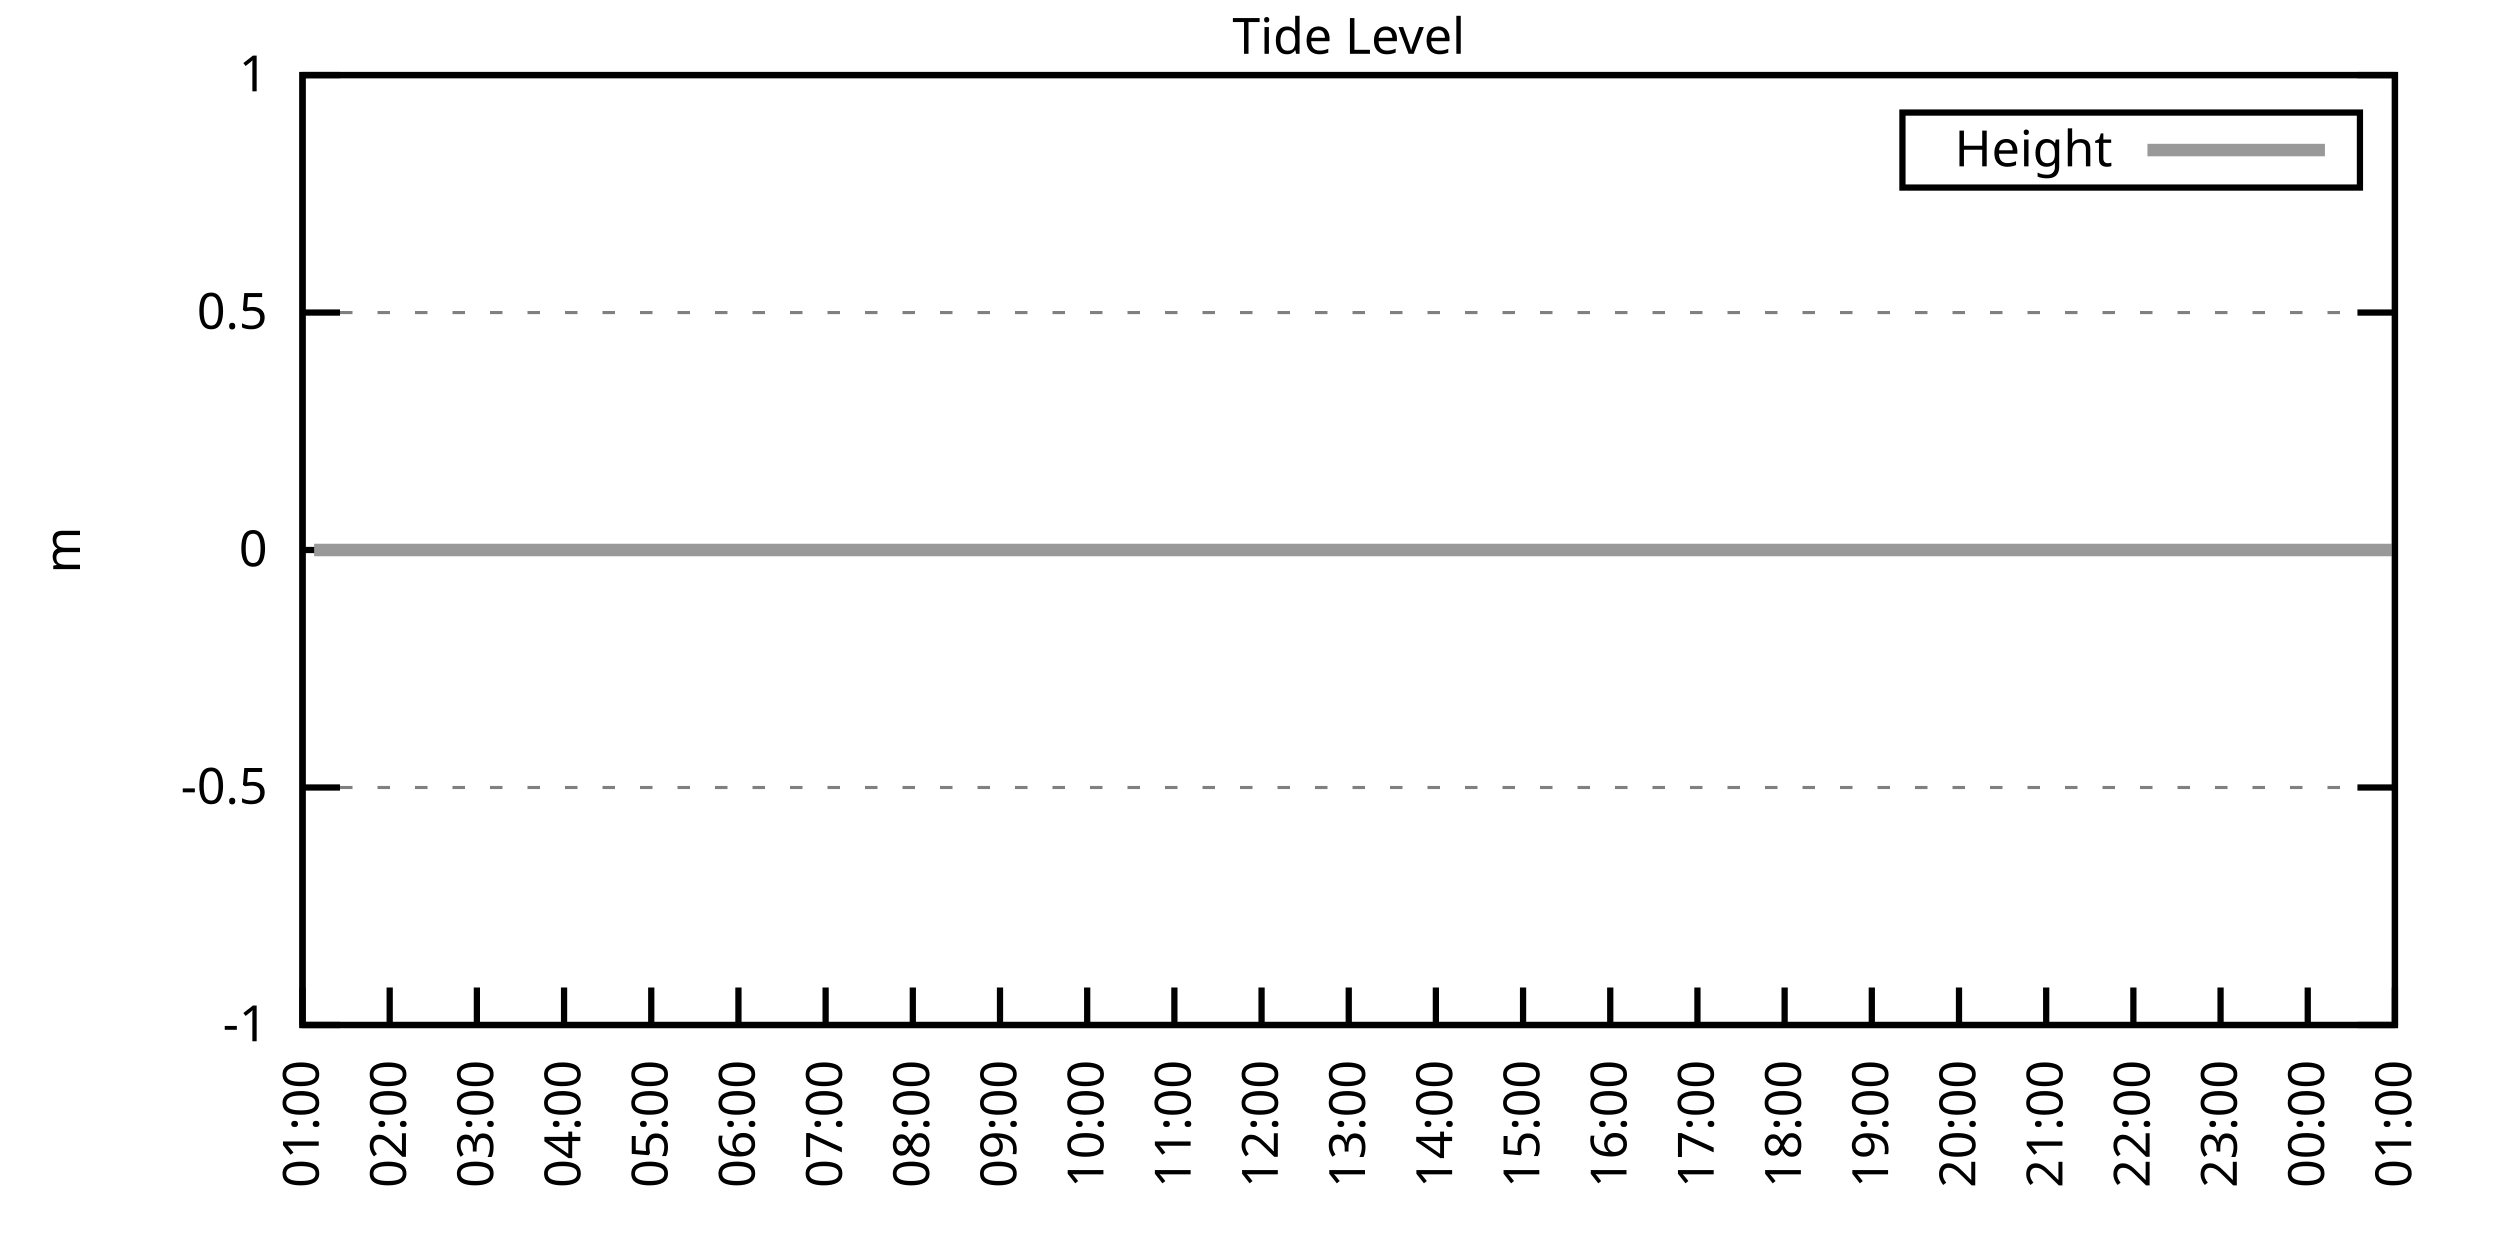
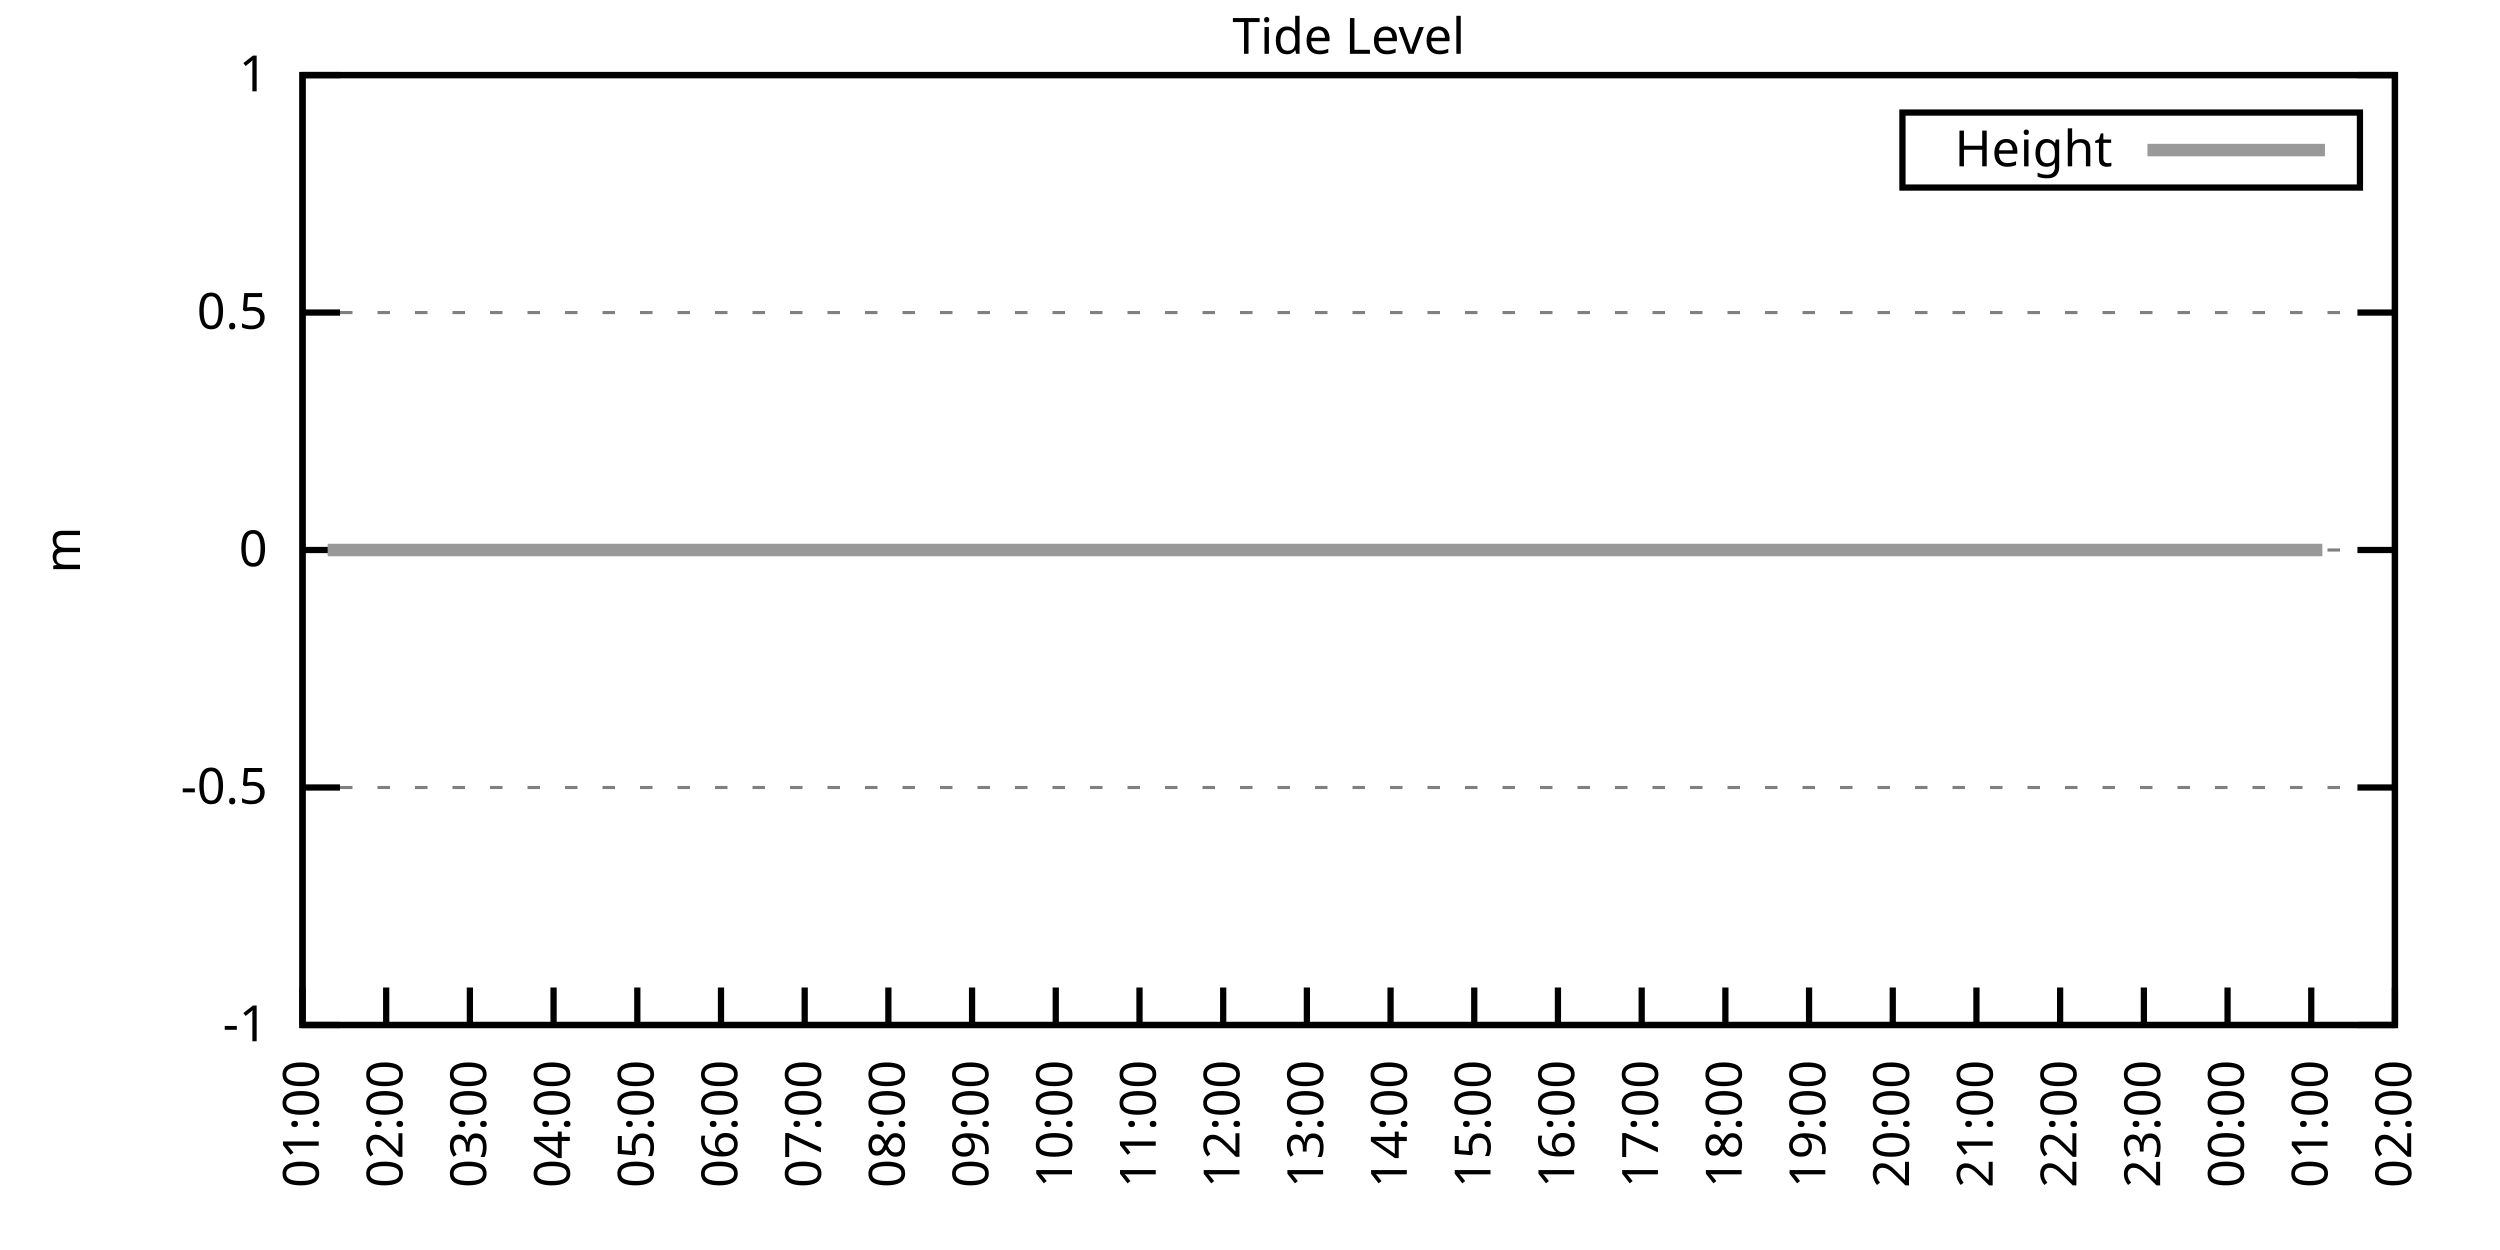
<svg xmlns="http://www.w3.org/2000/svg" xmlns:xlink="http://www.w3.org/1999/xlink" width="400" height="200" viewBox="0 0 400 200">
  <g id="gnuplot_canvas">
    <rect x="0" y="0" width="400" height="200" fill="none" />
    <defs>
      <circle id="gpDot" r="0.5" stroke-width="0.5" stroke="currentColor" />
      <path id="gpPt0" stroke-width="0.333" stroke="currentColor" d="M-1,0 h2 M0,-1 v2" />
      <path id="gpPt1" stroke-width="0.333" stroke="currentColor" d="M-1,-1 L1,1 M1,-1 L-1,1" />
      <path id="gpPt2" stroke-width="0.333" stroke="currentColor" d="M-1,0 L1,0 M0,-1 L0,1 M-1,-1 L1,1 M-1,1 L1,-1" />
      <rect id="gpPt3" stroke-width="0.333" stroke="currentColor" x="-1" y="-1" width="2" height="2" />
      <rect id="gpPt4" stroke-width="0.333" stroke="currentColor" fill="currentColor" x="-1" y="-1" width="2" height="2" />
      <circle id="gpPt5" stroke-width="0.333" stroke="currentColor" cx="0" cy="0" r="1" />
      <use xlink:href="#gpPt5" id="gpPt6" fill="currentColor" stroke="none" />
      <path id="gpPt7" stroke-width="0.333" stroke="currentColor" d="M0,-1.33 L-1.33,0.67 L1.33,0.67 z" />
      <use xlink:href="#gpPt7" id="gpPt8" fill="currentColor" stroke="none" />
      <use xlink:href="#gpPt7" id="gpPt9" stroke="currentColor" transform="rotate(180)" />
      <use xlink:href="#gpPt9" id="gpPt10" fill="currentColor" stroke="none" />
      <use xlink:href="#gpPt3" id="gpPt11" stroke="currentColor" transform="rotate(45)" />
      <use xlink:href="#gpPt11" id="gpPt12" fill="currentColor" stroke="none" />
      <path id="gpPt13" stroke-width="0.333" stroke="currentColor" d="M0,1.330 L1.265,0.411 L0.782,-1.067 L-0.782,-1.076 L-1.265,0.411 z" />
      <use xlink:href="#gpPt13" id="gpPt14" fill="currentColor" stroke="none" />
      <filter id="textbox" filterUnits="objectBoundingBox" x="0" y="0" height="1" width="1">
        <feFlood flood-color="white" flood-opacity="1" result="bgnd" />
        <feComposite in="SourceGraphic" in2="bgnd" operator="atop" />
      </filter>
      <filter id="greybox" filterUnits="objectBoundingBox" x="0" y="0" height="1" width="1">
        <feFlood flood-color="lightgrey" flood-opacity="1" result="grey" />
        <feComposite in="SourceGraphic" in2="grey" operator="atop" />
      </filter>
    </defs>
    <g fill="none" color="white" stroke="currentColor" stroke-width="1.00" stroke-linecap="butt" stroke-linejoin="miter">
</g>
    <g fill="none" color="black" stroke="currentColor" stroke-width="1.00" stroke-linecap="butt" stroke-linejoin="miter">
      <g stroke="none" shape-rendering="crispEdges">
        <polygon fill="rgb(255, 255, 255)" points="48.40,164.00 383.18,164.00 383.18,12.02 48.40,12.02 " />
      </g>
    </g>
    <g fill="none" color="black" stroke="currentColor" stroke-width="1.00" stroke-linecap="butt" stroke-linejoin="miter">
</g>
    <g fill="none" color="black" stroke="black" stroke-width="0.50" stroke-linecap="butt" stroke-linejoin="miter">
</g>
    <g fill="none" color="gray" stroke="currentColor" stroke-width="0.50" stroke-linecap="butt" stroke-linejoin="miter">
      <path stroke="gray" stroke-dasharray="2,4" class="gridline" d="M48.40,164.00 L383.19,164.00  " />
    </g>
    <g fill="none" color="gray" stroke="gray" stroke-width="1.00" stroke-linecap="butt" stroke-linejoin="miter">
</g>
    <g fill="none" color="black" stroke="currentColor" stroke-width="1.00" stroke-linecap="butt" stroke-linejoin="miter">
      <path stroke="black" d="M48.40,164.00 L54.40,164.00 M383.19,164.00 L377.19,164.00  " />
      <g transform="translate(42.80,166.60)" stroke="none" fill="black" font-family="Sans" font-size="8.00" text-anchor="end">
        <text>
          <tspan font-family="Sans">-1</tspan>
        </text>
      </g>
    </g>
    <g fill="none" color="black" stroke="currentColor" stroke-width="1.00" stroke-linecap="butt" stroke-linejoin="miter">
</g>
    <g fill="none" color="black" stroke="black" stroke-width="0.50" stroke-linecap="butt" stroke-linejoin="miter">
</g>
    <g fill="none" color="gray" stroke="currentColor" stroke-width="0.50" stroke-linecap="butt" stroke-linejoin="miter">
      <path stroke="gray" stroke-dasharray="2,4" class="gridline" d="M48.40,126.00 L383.19,126.00  " />
    </g>
    <g fill="none" color="gray" stroke="gray" stroke-width="1.00" stroke-linecap="butt" stroke-linejoin="miter">
</g>
    <g fill="none" color="black" stroke="currentColor" stroke-width="1.00" stroke-linecap="butt" stroke-linejoin="miter">
      <path stroke="black" d="M48.40,126.00 L54.40,126.00 M383.19,126.00 L377.19,126.00  " />
      <g transform="translate(42.80,128.60)" stroke="none" fill="black" font-family="Sans" font-size="8.00" text-anchor="end">
        <text>
          <tspan font-family="Sans">-0.5</tspan>
        </text>
      </g>
    </g>
    <g fill="none" color="black" stroke="currentColor" stroke-width="1.00" stroke-linecap="butt" stroke-linejoin="miter">
</g>
    <g fill="none" color="black" stroke="black" stroke-width="0.50" stroke-linecap="butt" stroke-linejoin="miter">
</g>
    <g fill="none" color="gray" stroke="currentColor" stroke-width="0.50" stroke-linecap="butt" stroke-linejoin="miter">
      <path stroke="gray" stroke-dasharray="2,4" class="gridline" d="M48.40,88.00 L383.19,88.00  " />
    </g>
    <g fill="none" color="gray" stroke="gray" stroke-width="1.00" stroke-linecap="butt" stroke-linejoin="miter">
</g>
    <g fill="none" color="black" stroke="currentColor" stroke-width="1.00" stroke-linecap="butt" stroke-linejoin="miter">
      <path stroke="black" d="M48.40,88.00 L54.40,88.00 M383.19,88.00 L377.19,88.00  " />
      <g transform="translate(42.80,90.60)" stroke="none" fill="black" font-family="Sans" font-size="8.00" text-anchor="end">
        <text>
          <tspan font-family="Sans"> 0</tspan>
        </text>
      </g>
    </g>
    <g fill="none" color="black" stroke="currentColor" stroke-width="1.00" stroke-linecap="butt" stroke-linejoin="miter">
</g>
    <g fill="none" color="black" stroke="black" stroke-width="0.50" stroke-linecap="butt" stroke-linejoin="miter">
</g>
    <g fill="none" color="gray" stroke="currentColor" stroke-width="0.50" stroke-linecap="butt" stroke-linejoin="miter">
      <path stroke="gray" stroke-dasharray="2,4" class="gridline" d="M48.40,50.01 L383.19,50.01  " />
    </g>
    <g fill="none" color="gray" stroke="gray" stroke-width="1.00" stroke-linecap="butt" stroke-linejoin="miter">
</g>
    <g fill="none" color="black" stroke="currentColor" stroke-width="1.00" stroke-linecap="butt" stroke-linejoin="miter">
      <path stroke="black" d="M48.40,50.01 L54.40,50.01 M383.19,50.01 L377.19,50.01  " />
      <g transform="translate(42.80,52.61)" stroke="none" fill="black" font-family="Sans" font-size="8.00" text-anchor="end">
        <text>
          <tspan font-family="Sans"> 0.5</tspan>
        </text>
      </g>
    </g>
    <g fill="none" color="black" stroke="currentColor" stroke-width="1.00" stroke-linecap="butt" stroke-linejoin="miter">
</g>
    <g fill="none" color="black" stroke="black" stroke-width="0.50" stroke-linecap="butt" stroke-linejoin="miter">
</g>
    <g fill="none" color="gray" stroke="currentColor" stroke-width="0.50" stroke-linecap="butt" stroke-linejoin="miter">
      <path stroke="gray" stroke-dasharray="2,4" class="gridline" d="M48.40,12.01 L383.19,12.01  " />
    </g>
    <g fill="none" color="gray" stroke="gray" stroke-width="1.00" stroke-linecap="butt" stroke-linejoin="miter">
</g>
    <g fill="none" color="black" stroke="currentColor" stroke-width="1.00" stroke-linecap="butt" stroke-linejoin="miter">
      <path stroke="black" d="M48.40,12.01 L54.40,12.01 M383.19,12.01 L377.19,12.01  " />
      <g transform="translate(42.80,14.61)" stroke="none" fill="black" font-family="Sans" font-size="8.00" text-anchor="end">
        <text>
          <tspan font-family="Sans"> 1</tspan>
        </text>
      </g>
    </g>
    <g fill="none" color="black" stroke="currentColor" stroke-width="1.00" stroke-linecap="butt" stroke-linejoin="miter">
      <path stroke="black" d="M48.40,164.00 L48.40,158.00  " />
      <g transform="translate(51.00,169.60) rotate(270.00)" stroke="none" fill="black" font-family="Sans" font-size="8.00" text-anchor="end">
        <text>
          <tspan font-family="Sans">01:00</tspan>
        </text>
      </g>
    </g>
    <g fill="none" color="black" stroke="currentColor" stroke-width="1.00" stroke-linecap="butt" stroke-linejoin="miter">
-       <path stroke="black" d="M62.35,164.00 L62.35,158.00  " />
-       <g transform="translate(64.95,169.60) rotate(270.00)" stroke="none" fill="black" font-family="Sans" font-size="8.00" text-anchor="end">
+       <path stroke="black" d="M61.79,164.00 L61.79,158.00  " />
+       <g transform="translate(64.39,169.60) rotate(270.00)" stroke="none" fill="black" font-family="Sans" font-size="8.00" text-anchor="end">
        <text>
          <tspan font-family="Sans">02:00</tspan>
        </text>
      </g>
    </g>
    <g fill="none" color="black" stroke="currentColor" stroke-width="1.00" stroke-linecap="butt" stroke-linejoin="miter">
-       <path stroke="black" d="M76.30,164.00 L76.30,158.00  " />
-       <g transform="translate(78.90,169.60) rotate(270.00)" stroke="none" fill="black" font-family="Sans" font-size="8.00" text-anchor="end">
+       <path stroke="black" d="M75.18,164.00 L75.18,158.00  " />
+       <g transform="translate(77.78,169.60) rotate(270.00)" stroke="none" fill="black" font-family="Sans" font-size="8.00" text-anchor="end">
        <text>
          <tspan font-family="Sans">03:00</tspan>
        </text>
      </g>
    </g>
    <g fill="none" color="black" stroke="currentColor" stroke-width="1.00" stroke-linecap="butt" stroke-linejoin="miter">
-       <path stroke="black" d="M90.25,164.00 L90.25,158.00  " />
-       <g transform="translate(92.85,169.60) rotate(270.00)" stroke="none" fill="black" font-family="Sans" font-size="8.00" text-anchor="end">
+       <path stroke="black" d="M88.57,164.00 L88.57,158.00  " />
+       <g transform="translate(91.17,169.60) rotate(270.00)" stroke="none" fill="black" font-family="Sans" font-size="8.00" text-anchor="end">
        <text>
          <tspan font-family="Sans">04:00</tspan>
        </text>
      </g>
    </g>
    <g fill="none" color="black" stroke="currentColor" stroke-width="1.00" stroke-linecap="butt" stroke-linejoin="miter">
-       <path stroke="black" d="M104.20,164.00 L104.20,158.00  " />
-       <g transform="translate(106.80,169.60) rotate(270.00)" stroke="none" fill="black" font-family="Sans" font-size="8.00" text-anchor="end">
+       <path stroke="black" d="M101.97,164.00 L101.97,158.00  " />
+       <g transform="translate(104.57,169.60) rotate(270.00)" stroke="none" fill="black" font-family="Sans" font-size="8.00" text-anchor="end">
        <text>
          <tspan font-family="Sans">05:00</tspan>
        </text>
      </g>
    </g>
    <g fill="none" color="black" stroke="currentColor" stroke-width="1.00" stroke-linecap="butt" stroke-linejoin="miter">
-       <path stroke="black" d="M118.15,164.00 L118.15,158.00  " />
-       <g transform="translate(120.75,169.60) rotate(270.00)" stroke="none" fill="black" font-family="Sans" font-size="8.00" text-anchor="end">
+       <path stroke="black" d="M115.36,164.00 L115.36,158.00  " />
+       <g transform="translate(117.96,169.60) rotate(270.00)" stroke="none" fill="black" font-family="Sans" font-size="8.00" text-anchor="end">
        <text>
          <tspan font-family="Sans">06:00</tspan>
        </text>
      </g>
    </g>
    <g fill="none" color="black" stroke="currentColor" stroke-width="1.00" stroke-linecap="butt" stroke-linejoin="miter">
-       <path stroke="black" d="M132.10,164.00 L132.10,158.00  " />
-       <g transform="translate(134.70,169.60) rotate(270.00)" stroke="none" fill="black" font-family="Sans" font-size="8.00" text-anchor="end">
+       <path stroke="black" d="M128.75,164.00 L128.75,158.00  " />
+       <g transform="translate(131.35,169.60) rotate(270.00)" stroke="none" fill="black" font-family="Sans" font-size="8.00" text-anchor="end">
        <text>
          <tspan font-family="Sans">07:00</tspan>
        </text>
      </g>
    </g>
    <g fill="none" color="black" stroke="currentColor" stroke-width="1.00" stroke-linecap="butt" stroke-linejoin="miter">
-       <path stroke="black" d="M146.05,164.00 L146.05,158.00  " />
-       <g transform="translate(148.65,169.60) rotate(270.00)" stroke="none" fill="black" font-family="Sans" font-size="8.00" text-anchor="end">
+       <path stroke="black" d="M142.14,164.00 L142.14,158.00  " />
+       <g transform="translate(144.74,169.60) rotate(270.00)" stroke="none" fill="black" font-family="Sans" font-size="8.00" text-anchor="end">
        <text>
          <tspan font-family="Sans">08:00</tspan>
        </text>
      </g>
    </g>
    <g fill="none" color="black" stroke="currentColor" stroke-width="1.00" stroke-linecap="butt" stroke-linejoin="miter">
-       <path stroke="black" d="M160.00,164.00 L160.00,158.00  " />
-       <g transform="translate(162.60,169.60) rotate(270.00)" stroke="none" fill="black" font-family="Sans" font-size="8.00" text-anchor="end">
+       <path stroke="black" d="M155.53,164.00 L155.53,158.00  " />
+       <g transform="translate(158.13,169.60) rotate(270.00)" stroke="none" fill="black" font-family="Sans" font-size="8.00" text-anchor="end">
        <text>
          <tspan font-family="Sans">09:00</tspan>
        </text>
      </g>
    </g>
    <g fill="none" color="black" stroke="currentColor" stroke-width="1.00" stroke-linecap="butt" stroke-linejoin="miter">
-       <path stroke="black" d="M173.95,164.00 L173.95,158.00  " />
-       <g transform="translate(176.55,169.60) rotate(270.00)" stroke="none" fill="black" font-family="Sans" font-size="8.00" text-anchor="end">
+       <path stroke="black" d="M168.92,164.00 L168.92,158.00  " />
+       <g transform="translate(171.52,169.60) rotate(270.00)" stroke="none" fill="black" font-family="Sans" font-size="8.00" text-anchor="end">
        <text>
          <tspan font-family="Sans">10:00</tspan>
        </text>
      </g>
    </g>
    <g fill="none" color="black" stroke="currentColor" stroke-width="1.00" stroke-linecap="butt" stroke-linejoin="miter">
-       <path stroke="black" d="M187.90,164.00 L187.90,158.00  " />
-       <g transform="translate(190.50,169.60) rotate(270.00)" stroke="none" fill="black" font-family="Sans" font-size="8.00" text-anchor="end">
+       <path stroke="black" d="M182.32,164.00 L182.32,158.00  " />
+       <g transform="translate(184.92,169.60) rotate(270.00)" stroke="none" fill="black" font-family="Sans" font-size="8.00" text-anchor="end">
        <text>
          <tspan font-family="Sans">11:00</tspan>
        </text>
      </g>
    </g>
    <g fill="none" color="black" stroke="currentColor" stroke-width="1.00" stroke-linecap="butt" stroke-linejoin="miter">
-       <path stroke="black" d="M201.85,164.00 L201.85,158.00  " />
-       <g transform="translate(204.45,169.60) rotate(270.00)" stroke="none" fill="black" font-family="Sans" font-size="8.00" text-anchor="end">
+       <path stroke="black" d="M195.71,164.00 L195.71,158.00  " />
+       <g transform="translate(198.31,169.60) rotate(270.00)" stroke="none" fill="black" font-family="Sans" font-size="8.00" text-anchor="end">
        <text>
          <tspan font-family="Sans">12:00</tspan>
        </text>
      </g>
    </g>
    <g fill="none" color="black" stroke="currentColor" stroke-width="1.00" stroke-linecap="butt" stroke-linejoin="miter">
-       <path stroke="black" d="M215.80,164.00 L215.80,158.00  " />
-       <g transform="translate(218.40,169.60) rotate(270.00)" stroke="none" fill="black" font-family="Sans" font-size="8.00" text-anchor="end">
+       <path stroke="black" d="M209.10,164.00 L209.10,158.00  " />
+       <g transform="translate(211.70,169.60) rotate(270.00)" stroke="none" fill="black" font-family="Sans" font-size="8.00" text-anchor="end">
        <text>
          <tspan font-family="Sans">13:00</tspan>
        </text>
      </g>
    </g>
    <g fill="none" color="black" stroke="currentColor" stroke-width="1.00" stroke-linecap="butt" stroke-linejoin="miter">
-       <path stroke="black" d="M229.74,164.00 L229.74,158.00  " />
-       <g transform="translate(232.34,169.60) rotate(270.00)" stroke="none" fill="black" font-family="Sans" font-size="8.00" text-anchor="end">
+       <path stroke="black" d="M222.49,164.00 L222.49,158.00  " />
+       <g transform="translate(225.09,169.60) rotate(270.00)" stroke="none" fill="black" font-family="Sans" font-size="8.00" text-anchor="end">
        <text>
          <tspan font-family="Sans">14:00</tspan>
        </text>
      </g>
    </g>
    <g fill="none" color="black" stroke="currentColor" stroke-width="1.00" stroke-linecap="butt" stroke-linejoin="miter">
-       <path stroke="black" d="M243.69,164.00 L243.69,158.00  " />
-       <g transform="translate(246.29,169.60) rotate(270.00)" stroke="none" fill="black" font-family="Sans" font-size="8.00" text-anchor="end">
+       <path stroke="black" d="M235.88,164.00 L235.88,158.00  " />
+       <g transform="translate(238.48,169.60) rotate(270.00)" stroke="none" fill="black" font-family="Sans" font-size="8.00" text-anchor="end">
        <text>
          <tspan font-family="Sans">15:00</tspan>
        </text>
      </g>
    </g>
    <g fill="none" color="black" stroke="currentColor" stroke-width="1.00" stroke-linecap="butt" stroke-linejoin="miter">
-       <path stroke="black" d="M257.64,164.00 L257.64,158.00  " />
-       <g transform="translate(260.24,169.60) rotate(270.00)" stroke="none" fill="black" font-family="Sans" font-size="8.00" text-anchor="end">
+       <path stroke="black" d="M249.27,164.00 L249.27,158.00  " />
+       <g transform="translate(251.87,169.60) rotate(270.00)" stroke="none" fill="black" font-family="Sans" font-size="8.00" text-anchor="end">
        <text>
          <tspan font-family="Sans">16:00</tspan>
        </text>
      </g>
    </g>
    <g fill="none" color="black" stroke="currentColor" stroke-width="1.00" stroke-linecap="butt" stroke-linejoin="miter">
-       <path stroke="black" d="M271.59,164.00 L271.59,158.00  " />
-       <g transform="translate(274.19,169.60) rotate(270.00)" stroke="none" fill="black" font-family="Sans" font-size="8.00" text-anchor="end">
+       <path stroke="black" d="M262.67,164.00 L262.67,158.00  " />
+       <g transform="translate(265.27,169.60) rotate(270.00)" stroke="none" fill="black" font-family="Sans" font-size="8.00" text-anchor="end">
        <text>
          <tspan font-family="Sans">17:00</tspan>
        </text>
      </g>
    </g>
    <g fill="none" color="black" stroke="currentColor" stroke-width="1.00" stroke-linecap="butt" stroke-linejoin="miter">
-       <path stroke="black" d="M285.54,164.00 L285.54,158.00  " />
-       <g transform="translate(288.14,169.60) rotate(270.00)" stroke="none" fill="black" font-family="Sans" font-size="8.00" text-anchor="end">
+       <path stroke="black" d="M276.06,164.00 L276.06,158.00  " />
+       <g transform="translate(278.66,169.60) rotate(270.00)" stroke="none" fill="black" font-family="Sans" font-size="8.00" text-anchor="end">
        <text>
          <tspan font-family="Sans">18:00</tspan>
        </text>
      </g>
    </g>
    <g fill="none" color="black" stroke="currentColor" stroke-width="1.00" stroke-linecap="butt" stroke-linejoin="miter">
-       <path stroke="black" d="M299.49,164.00 L299.49,158.00  " />
-       <g transform="translate(302.09,169.60) rotate(270.00)" stroke="none" fill="black" font-family="Sans" font-size="8.00" text-anchor="end">
+       <path stroke="black" d="M289.45,164.00 L289.45,158.00  " />
+       <g transform="translate(292.05,169.60) rotate(270.00)" stroke="none" fill="black" font-family="Sans" font-size="8.00" text-anchor="end">
        <text>
          <tspan font-family="Sans">19:00</tspan>
        </text>
      </g>
    </g>
    <g fill="none" color="black" stroke="currentColor" stroke-width="1.00" stroke-linecap="butt" stroke-linejoin="miter">
-       <path stroke="black" d="M313.44,164.00 L313.44,158.00  " />
-       <g transform="translate(316.04,169.60) rotate(270.00)" stroke="none" fill="black" font-family="Sans" font-size="8.00" text-anchor="end">
+       <path stroke="black" d="M302.84,164.00 L302.84,158.00  " />
+       <g transform="translate(305.44,169.60) rotate(270.00)" stroke="none" fill="black" font-family="Sans" font-size="8.00" text-anchor="end">
        <text>
          <tspan font-family="Sans">20:00</tspan>
        </text>
      </g>
    </g>
    <g fill="none" color="black" stroke="currentColor" stroke-width="1.00" stroke-linecap="butt" stroke-linejoin="miter">
-       <path stroke="black" d="M327.39,164.00 L327.39,158.00  " />
-       <g transform="translate(329.99,169.60) rotate(270.00)" stroke="none" fill="black" font-family="Sans" font-size="8.00" text-anchor="end">
+       <path stroke="black" d="M316.23,164.00 L316.23,158.00  " />
+       <g transform="translate(318.83,169.60) rotate(270.00)" stroke="none" fill="black" font-family="Sans" font-size="8.00" text-anchor="end">
        <text>
          <tspan font-family="Sans">21:00</tspan>
        </text>
      </g>
    </g>
    <g fill="none" color="black" stroke="currentColor" stroke-width="1.00" stroke-linecap="butt" stroke-linejoin="miter">
-       <path stroke="black" d="M341.34,164.00 L341.34,158.00  " />
-       <g transform="translate(343.94,169.60) rotate(270.00)" stroke="none" fill="black" font-family="Sans" font-size="8.00" text-anchor="end">
+       <path stroke="black" d="M329.62,164.00 L329.62,158.00  " />
+       <g transform="translate(332.22,169.60) rotate(270.00)" stroke="none" fill="black" font-family="Sans" font-size="8.00" text-anchor="end">
        <text>
          <tspan font-family="Sans">22:00</tspan>
        </text>
      </g>
    </g>
    <g fill="none" color="black" stroke="currentColor" stroke-width="1.00" stroke-linecap="butt" stroke-linejoin="miter">
-       <path stroke="black" d="M355.29,164.00 L355.29,158.00  " />
-       <g transform="translate(357.89,169.60) rotate(270.00)" stroke="none" fill="black" font-family="Sans" font-size="8.00" text-anchor="end">
+       <path stroke="black" d="M343.02,164.00 L343.02,158.00  " />
+       <g transform="translate(345.62,169.60) rotate(270.00)" stroke="none" fill="black" font-family="Sans" font-size="8.00" text-anchor="end">
        <text>
          <tspan font-family="Sans">23:00</tspan>
        </text>
      </g>
    </g>
    <g fill="none" color="black" stroke="currentColor" stroke-width="1.00" stroke-linecap="butt" stroke-linejoin="miter">
-       <path stroke="black" d="M369.24,164.00 L369.24,158.00  " />
-       <g transform="translate(371.84,169.60) rotate(270.00)" stroke="none" fill="black" font-family="Sans" font-size="8.00" text-anchor="end">
+       <path stroke="black" d="M356.41,164.00 L356.41,158.00  " />
+       <g transform="translate(359.01,169.60) rotate(270.00)" stroke="none" fill="black" font-family="Sans" font-size="8.00" text-anchor="end">
        <text>
          <tspan font-family="Sans">00:00</tspan>
+         </text>
+       </g>
+     </g>
+     <g fill="none" color="black" stroke="currentColor" stroke-width="1.00" stroke-linecap="butt" stroke-linejoin="miter">
+       <path stroke="black" d="M369.80,164.00 L369.80,158.00  " />
+       <g transform="translate(372.40,169.60) rotate(270.00)" stroke="none" fill="black" font-family="Sans" font-size="8.00" text-anchor="end">
+         <text>
+           <tspan font-family="Sans">01:00</tspan>
        </text>
      </g>
    </g>
    <g fill="none" color="black" stroke="currentColor" stroke-width="1.00" stroke-linecap="butt" stroke-linejoin="miter">
      <path stroke="black" d="M383.19,164.00 L383.19,158.00  " />
      <g transform="translate(385.79,169.60) rotate(270.00)" stroke="none" fill="black" font-family="Sans" font-size="8.00" text-anchor="end">
        <text>
-           <tspan font-family="Sans">01:00</tspan>
+           <tspan font-family="Sans">02:00</tspan>
        </text>
      </g>
    </g>
    <g fill="none" color="black" stroke="currentColor" stroke-width="1.00" stroke-linecap="butt" stroke-linejoin="miter">
</g>
    <g fill="none" color="black" stroke="currentColor" stroke-width="1.00" stroke-linecap="butt" stroke-linejoin="miter">
      <path stroke="black" d="M48.40,12.01 L48.40,164.00 L383.19,164.00 L383.19,12.01 L48.40,12.01 Z  " />
    </g>
    <g fill="none" color="black" stroke="currentColor" stroke-width="1.00" stroke-linecap="butt" stroke-linejoin="miter">
</g>
    <g fill="none" color="black" stroke="currentColor" stroke-width="1.00" stroke-linecap="butt" stroke-linejoin="miter">
      <path stroke="black" d="M304.39,30.01 L304.39,18.01 L377.59,18.01 L377.59,30.01 L304.39,30.01 Z  " />
    </g>
    <g id="Tide_level_plot_1">
      <g fill="none" color="white" stroke="black" stroke-width="2.00" stroke-linecap="butt" stroke-linejoin="miter">
</g>
      <g fill="none" color="black" stroke="currentColor" stroke-width="2.00" stroke-linecap="butt" stroke-linejoin="miter">
        <g transform="translate(337.99,26.61)" stroke="none" fill="black" font-family="Sans" font-size="8.00" text-anchor="end">
          <text>
            <tspan font-family="Sans">Height</tspan>
          </text>
        </g>
      </g>
      <g fill="none" color="black" stroke="currentColor" stroke-width="2.00" stroke-linecap="butt" stroke-linejoin="miter">
-         <path stroke="rgb(153, 153, 153)" d="M343.59,24.01 L371.99,24.01 M50.26,88.00 L52.58,88.00 L54.68,88.00 L57.47,88.00 L59.56,88.00 L62.12,88.00   L64.44,88.00 L66.53,88.00 L68.86,88.00 L71.42,88.00 L73.51,88.00 L75.83,88.00 L78.39,88.00 L80.48,88.00   L82.81,88.00 L85.13,88.00 L87.69,88.00 L89.78,88.00 L92.34,88.00 L94.20,88.00 L96.99,88.00 L99.32,88.00   L101.41,88.00 L103.73,88.00 L106.29,88.00 L108.62,88.00 L110.71,88.00 L113.03,88.00 L115.13,88.00 L117.68,88.00   L119.78,88.00 L122.57,88.00 L124.66,88.00 L126.98,88.00 L129.08,88.00 L131.63,88.00 L133.96,88.00 L136.28,88.00   L138.61,88.00 L140.93,88.00 L143.26,88.00 L145.58,88.00 L148.14,88.00 L150.00,88.00 L152.79,88.00 L154.88,88.00   L156.97,88.00 L159.53,88.00 L161.86,88.00 L164.41,88.00 L166.27,88.00 L168.83,88.00 L171.39,88.00 L173.48,88.00   L175.81,88.00 L178.36,88.00 L180.46,88.00 L182.55,88.00 L185.34,88.00 L187.43,88.00 L189.99,88.00 L192.08,88.00   L194.64,88.00 L196.73,88.00 L199.29,88.00 L201.38,88.00 L203.94,88.00 L206.03,88.00 L208.36,88.00 L210.91,88.00   L213.01,88.00 L215.33,88.00 L217.42,88.00 L219.98,88.00 L222.30,88.00 L224.63,88.00 L227.19,88.00 L229.51,88.00   L231.84,88.00 L234.16,88.00 L236.25,88.00 L238.58,88.00 L240.90,88.00 L243.00,88.00 L245.79,88.00 L247.88,88.00   L250.20,88.00 L252.76,88.00 L264.39,88.00 L266.48,88.00 L269.04,88.00 L271.13,88.00 L273.45,88.00 L275.78,88.00   L278.10,88.00 L280.66,88.00 L282.99,88.00 L285.08,88.00 L287.40,88.00 L289.73,88.00 L292.05,88.00 L294.61,88.00   L296.94,88.00 L299.03,88.00 L301.12,88.00 L303.91,88.00 L306.00,88.00 L308.56,88.00 L310.88,88.00 L312.98,88.00   L315.53,88.00 L317.63,88.00 L320.18,88.00 L322.51,88.00 L324.60,88.00 L326.93,88.00 L329.25,88.00 L331.81,88.00   L333.90,88.00 L336.46,88.00 L338.55,88.00 L340.88,88.00 L342.97,88.00 L345.76,88.00 L348.08,88.00 L350.41,88.00   L352.73,88.00 L354.83,88.00 L357.15,88.00 L359.71,88.00 L361.80,88.00 L364.36,88.00 L366.68,88.00 L369.01,88.00   L371.10,88.00 L373.66,88.00 L375.98,88.00 L378.31,88.00 L379.94,88.00 L382.96,88.00  " />
+         <path stroke="rgb(153, 153, 153)" d="M343.59,24.01 L371.99,24.01 M52.42,88.00 L54.43,88.00 L57.10,88.00 L59.11,88.00 L61.57,88.00 L63.80,88.00   L65.81,88.00 L68.04,88.00 L70.50,88.00 L72.50,88.00 L74.74,88.00 L77.19,88.00 L79.20,88.00 L81.43,88.00   L83.66,88.00 L86.12,88.00 L88.13,88.00 L90.58,88.00 L92.37,88.00 L95.05,88.00 L97.28,88.00 L99.29,88.00   L101.52,88.00 L103.98,88.00 L106.21,88.00 L108.22,88.00 L110.45,88.00 L112.46,88.00 L114.91,88.00 L116.92,88.00   L119.60,88.00 L121.61,88.00 L123.84,88.00 L125.85,88.00 L128.30,88.00 L130.54,88.00 L132.77,88.00 L135.00,88.00   L137.23,88.00 L139.46,88.00 L141.69,88.00 L144.15,88.00 L145.94,88.00 L148.61,88.00 L150.62,88.00 L152.63,88.00   L155.09,88.00 L157.32,88.00 L159.77,88.00 L161.56,88.00 L164.01,88.00 L166.47,88.00 L168.48,88.00 L170.71,88.00   L173.17,88.00 L175.17,88.00 L177.18,88.00 L179.86,88.00 L181.87,88.00 L184.32,88.00 L186.33,88.00 L188.79,88.00   L190.80,88.00 L193.25,88.00 L195.26,88.00 L197.72,88.00 L199.73,88.00 L201.96,88.00 L204.41,88.00 L206.42,88.00   L208.65,88.00 L210.66,88.00 L213.12,88.00 L215.35,88.00 L217.58,88.00 L220.04,88.00 L222.27,88.00 L224.50,88.00   L226.73,88.00 L228.74,88.00 L230.97,88.00 L233.20,88.00 L235.21,88.00 L237.89,88.00 L239.90,88.00 L242.13,88.00   L244.59,88.00 L255.75,88.00 L257.76,88.00 L260.21,88.00 L262.22,88.00 L264.45,88.00 L266.68,88.00 L268.92,88.00   L271.37,88.00 L273.60,88.00 L275.61,88.00 L277.84,88.00 L280.07,88.00 L282.31,88.00 L284.76,88.00 L286.99,88.00   L289.00,88.00 L291.01,88.00 L293.69,88.00 L295.70,88.00 L298.15,88.00 L300.39,88.00 L302.39,88.00 L304.85,88.00   L306.86,88.00 L309.31,88.00 L311.54,88.00 L313.55,88.00 L315.79,88.00 L318.02,88.00 L320.47,88.00 L322.48,88.00   L324.94,88.00 L326.95,88.00 L329.18,88.00 L331.19,88.00 L333.86,88.00 L336.10,88.00 L338.33,88.00 L340.56,88.00   L342.57,88.00 L344.80,88.00 L347.26,88.00 L349.26,88.00 L351.72,88.00 L353.95,88.00 L356.18,88.00 L358.19,88.00   L360.65,88.00 L362.88,88.00 L365.11,88.00 L366.67,88.00 L369.58,88.00 L371.58,88.00  " />
      </g>
    </g>
    <g fill="none" color="black" stroke="currentColor" stroke-width="2.00" stroke-linecap="butt" stroke-linejoin="miter">
</g>
    <g fill="none" color="black" stroke="black" stroke-width="1.00" stroke-linecap="butt" stroke-linejoin="miter">
</g>
    <g fill="none" color="black" stroke="currentColor" stroke-width="1.00" stroke-linecap="butt" stroke-linejoin="miter">
      <path stroke="black" d="M48.40,12.01 L48.40,164.00 L383.19,164.00 L383.19,12.01 L48.40,12.01 Z  " />
      <g transform="translate(12.80,88.01) rotate(270.00)" stroke="none" fill="black" font-family="Sans" font-size="8.00" text-anchor="middle">
        <text>
          <tspan font-family="Sans">m</tspan>
        </text>
      </g>
    </g>
    <g fill="none" color="black" stroke="currentColor" stroke-width="1.00" stroke-linecap="butt" stroke-linejoin="miter">
</g>
    <g fill="none" color="black" stroke="currentColor" stroke-width="1.00" stroke-linecap="butt" stroke-linejoin="miter">
      <g transform="translate(215.79,8.61)" stroke="none" fill="black" font-family="Sans" font-size="8.00" text-anchor="middle">
        <text>
          <tspan font-family="Sans">Tide Level</tspan>
        </text>
      </g>
    </g>
    <g fill="none" color="black" stroke="currentColor" stroke-width="1.00" stroke-linecap="butt" stroke-linejoin="miter">
</g>
  </g>
</svg>
